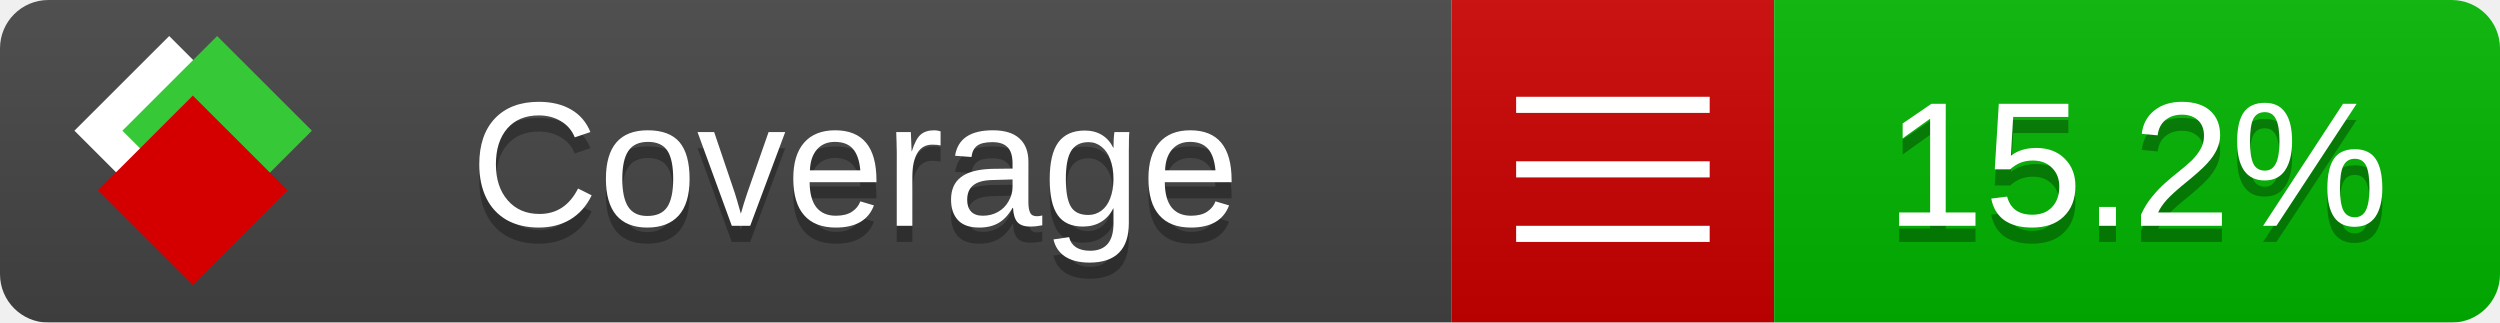
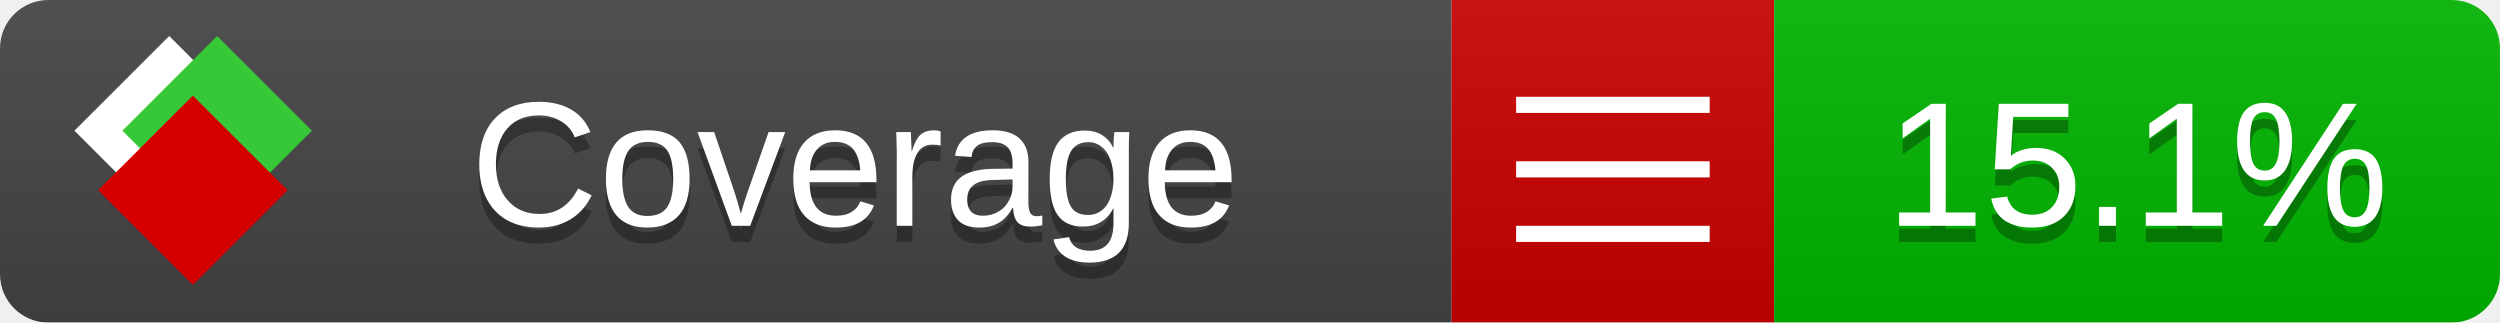
<svg xmlns="http://www.w3.org/2000/svg" xmlns:xlink="http://www.w3.org/1999/xlink" width="155" height="20">
  <style type="text/css">
          
            @keyframes fade1 {
                0% { visibility: visible; opacity: 1; }
               23% { visibility: visible; opacity: 1; }
               25% { visibility: hidden; opacity: 0; }
               48% { visibility: hidden; opacity: 0; }
               50% { visibility: hidden; opacity: 0; }
               73% { visibility: hidden; opacity: 0; }
               75% { visibility: hidden; opacity: 0; }
               98% { visibility: hidden; opacity: 0; }
              100% { visibility: visible; opacity: 1; }
            }
            @keyframes fade2 {
                0% { visibility: hidden; opacity: 0; }
               23% { visibility: hidden; opacity: 0; }
               25% { visibility: visible; opacity: 1; }
               48% { visibility: visible; opacity: 1; }
               50% { visibility: hidden; opacity: 0; }
               73% { visibility: hidden; opacity: 0; }
               75% { visibility: hidden; opacity: 0; }
               98% { visibility: hidden; opacity: 0; }
              100% { visibility: hidden; opacity: 0; }
            }
            @keyframes fade3 {
                0% { visibility: hidden; opacity: 0; }
               23% { visibility: hidden; opacity: 0; }
               25% { visibility: hidden; opacity: 0; }
               48% { visibility: hidden; opacity: 0; }
               50% { visibility: visible; opacity: 1; }
               73% { visibility: visible; opacity: 1; }
               75% { visibility: hidden; opacity: 0; }
               98% { visibility: hidden; opacity: 0; }
              100% { visibility: hidden; opacity: 0; }
            }
            @keyframes fade4 {
                0% { visibility: hidden; opacity: 0; }
               23% { visibility: hidden; opacity: 0; }
               25% { visibility: hidden; opacity: 0; }
               48% { visibility: hidden; opacity: 0; }
               50% { visibility: hidden; opacity: 0; }
               73% { visibility: hidden; opacity: 0; }
               75% { visibility: visible; opacity: 1; }
               98% { visibility: visible; opacity: 1; }
              100% { visibility: hidden; opacity: 0; }
            }
            .linecoverage {
                animation-duration: 15s;
                animation-name: fade1;
                animation-iteration-count: infinite;
            }
            .branchcoverage {
                animation-duration: 15s;
                animation-name: fade2;
                animation-iteration-count: infinite;
            }
            .methodcoverage {
                animation-duration: 15s;
                animation-name: fade3;
                animation-iteration-count: infinite;
            }
            .fullmethodcoverage {
                animation-duration: 15s;
                animation-name: fade4;
                animation-iteration-count: infinite;
            }
          
    </style>
  <defs>
    <linearGradient id="gradient" x2="0" y2="100%">
      <stop offset="0" stop-color="#bbb" stop-opacity=".1" />
      <stop offset="1" stop-opacity=".1" />
    </linearGradient>
    <linearGradient id="c">
      <stop offset="0" stop-color="#d40000" />
      <stop offset="1" stop-color="#ff2a2a" />
    </linearGradient>
    <linearGradient id="a">
      <stop offset="0" stop-color="#e0e0de" />
      <stop offset="1" stop-color="#fff" />
    </linearGradient>
    <linearGradient id="b">
      <stop offset="0" stop-color="#37c837" />
      <stop offset="1" stop-color="#217821" />
    </linearGradient>
    <linearGradient xlink:href="#a" id="e" x1="106.44" x2="69.96" y1="-11.96" y2="-46.84" gradientTransform="matrix(-.8426 -.00045 -.00045 -.8426 -94.27 -75.82)" gradientUnits="userSpaceOnUse" />
    <linearGradient xlink:href="#b" id="f" x1="56.19" x2="77.97" y1="-23.45" y2="10.62" gradientTransform="matrix(.8426 .00045 .00045 .8426 94.27 75.82)" gradientUnits="userSpaceOnUse" />
    <linearGradient xlink:href="#c" id="g" x1="79.98" x2="132.9" y1="10.79" y2="10.79" gradientTransform="matrix(.8426 .00045 .00045 .8426 94.27 75.82)" gradientUnits="userSpaceOnUse" />
    <mask id="mask">
      <rect width="155" height="20" rx="3" fill="#fff" />
    </mask>
    <g id="icon" transform="matrix(.04486 0 0 .04481 -.48 -.63)">
      <rect width="52.92" height="52.92" x="-109.72" y="-27.13" fill="url(#e)" transform="rotate(-135)" />
      <rect width="52.92" height="52.92" x="70.19" y="-39.18" fill="url(#f)" transform="rotate(45)" />
      <rect width="52.92" height="52.92" x="80.05" y="-15.74" fill="url(#g)" transform="rotate(45)" />
    </g>
  </defs>
  <g mask="url(#mask)">
    <rect x="0" y="0" width="90" height="20" fill="#444" />
    <rect x="90" y="0" width="20" height="20" fill="#c00" />
    <rect x="110" y="0" width="45" height="20" fill="#00B600" />
    <rect x="0" y="0" width="155" height="20" fill="url(#gradient)" />
  </g>
  <g>
    <path class="" stroke="#fff" d="M94 6.5 h12 M94 10.5 h12 M94 14.5 h12" />
  </g>
  <g fill="#fff" text-anchor="middle" font-family="Verdana,Arial,Geneva,sans-serif" font-size="11">
    <a xlink:href="https://github.com/danielpalme/ReportGenerator" target="_top">
      <use xlink:href="#icon" transform="translate(3,1) scale(3.5)" />
    </a>
    <text x="53" y="15" fill="#010101" fill-opacity=".3">Coverage</text>
    <text x="53" y="14" fill="#fff">Coverage</text>
-     <text class="" x="132.5" y="15" fill="#010101" fill-opacity=".3">15.2%</text>
-     <text class="" x="132.5" y="14">15.2%</text>
+     <text class="" x="132.5" y="15" fill="#010101" fill-opacity=".3">15.1%</text>
+     <text class="" x="132.5" y="14">15.1%</text>
  </g>
  <g>
    <rect class="" x="90" y="0" width="65" height="20" fill-opacity="0" />
  </g>
</svg>
